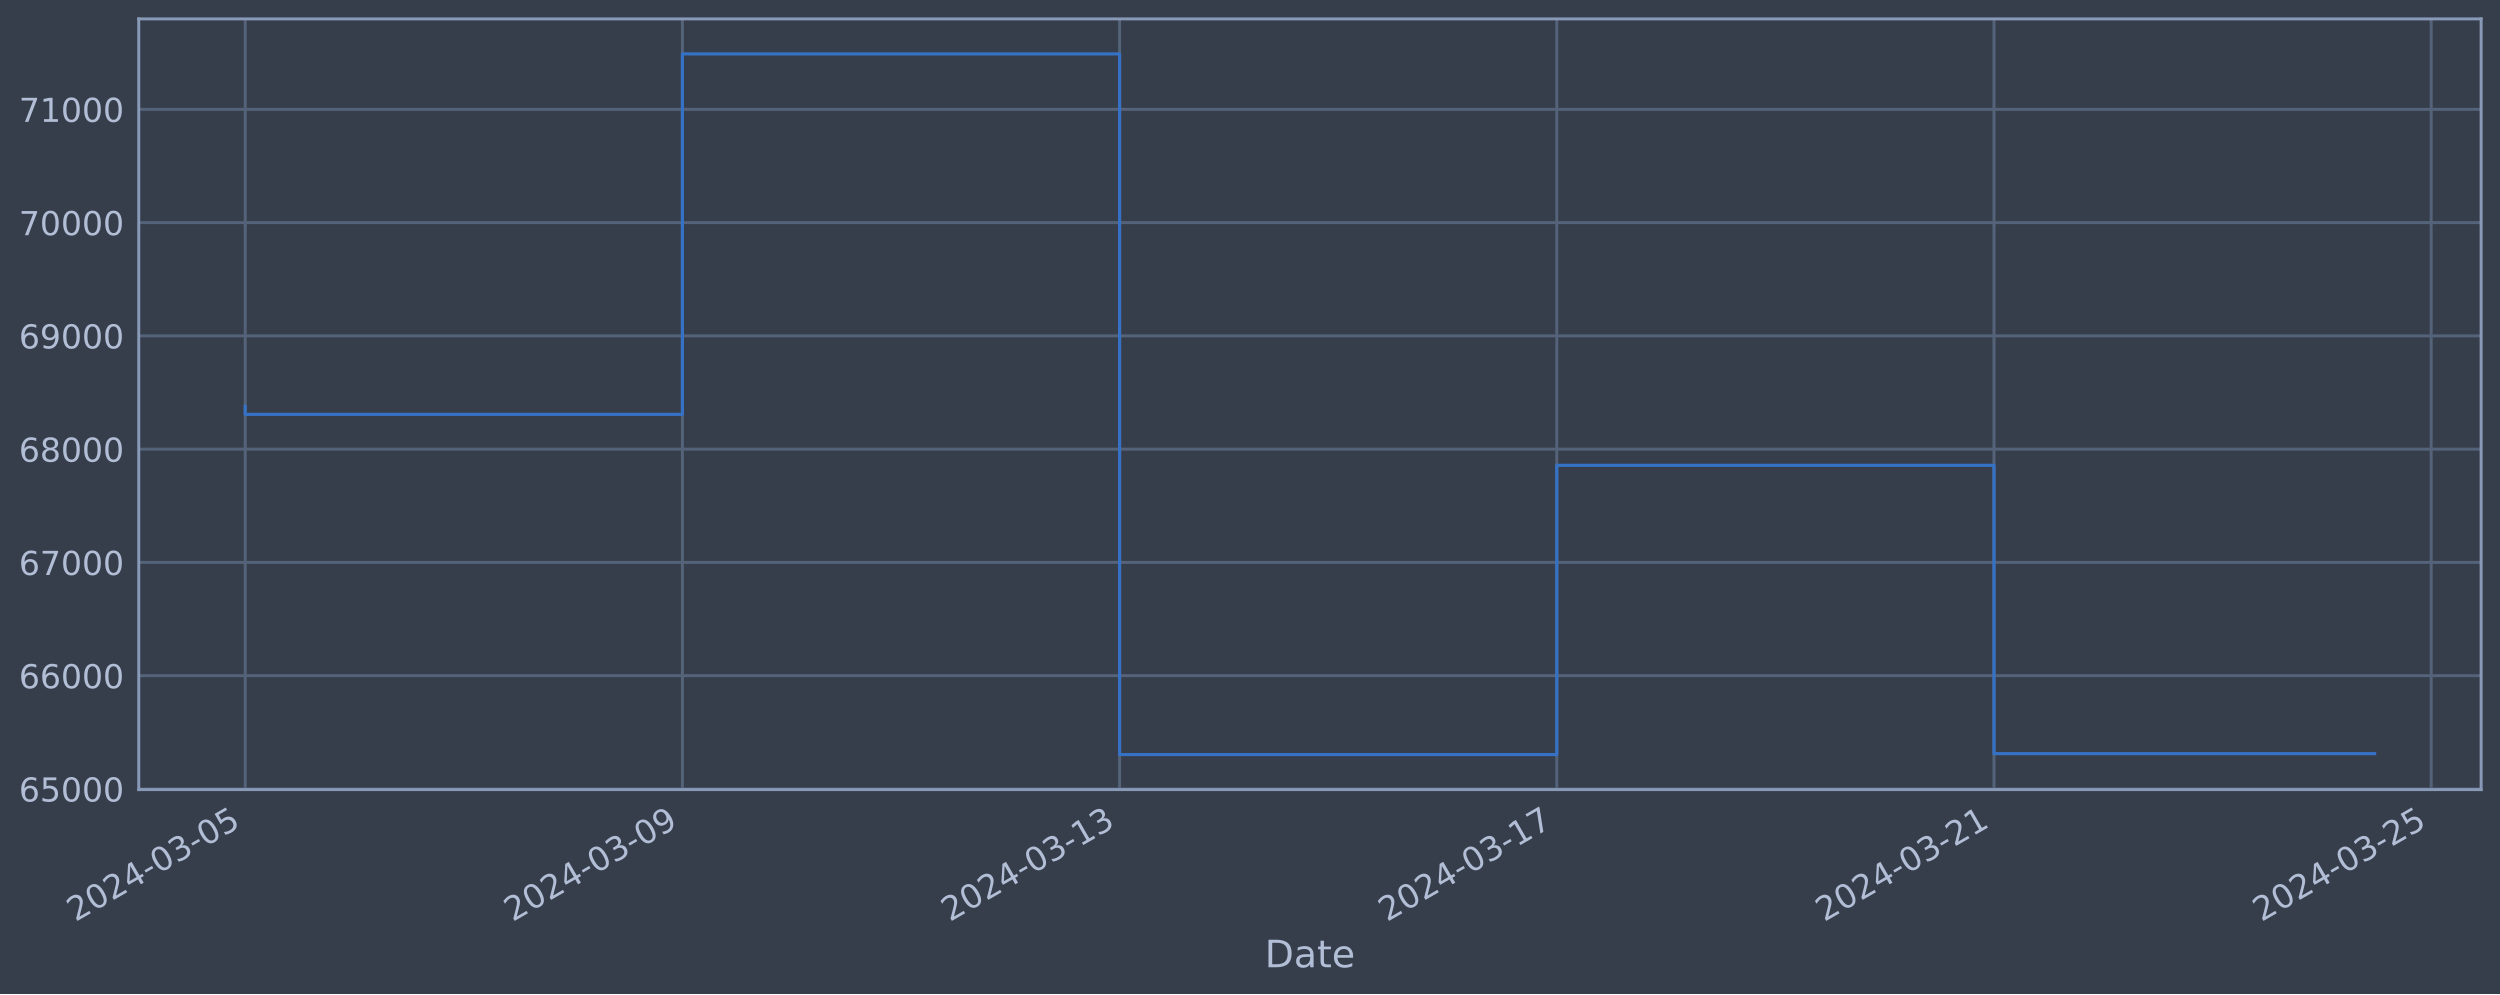
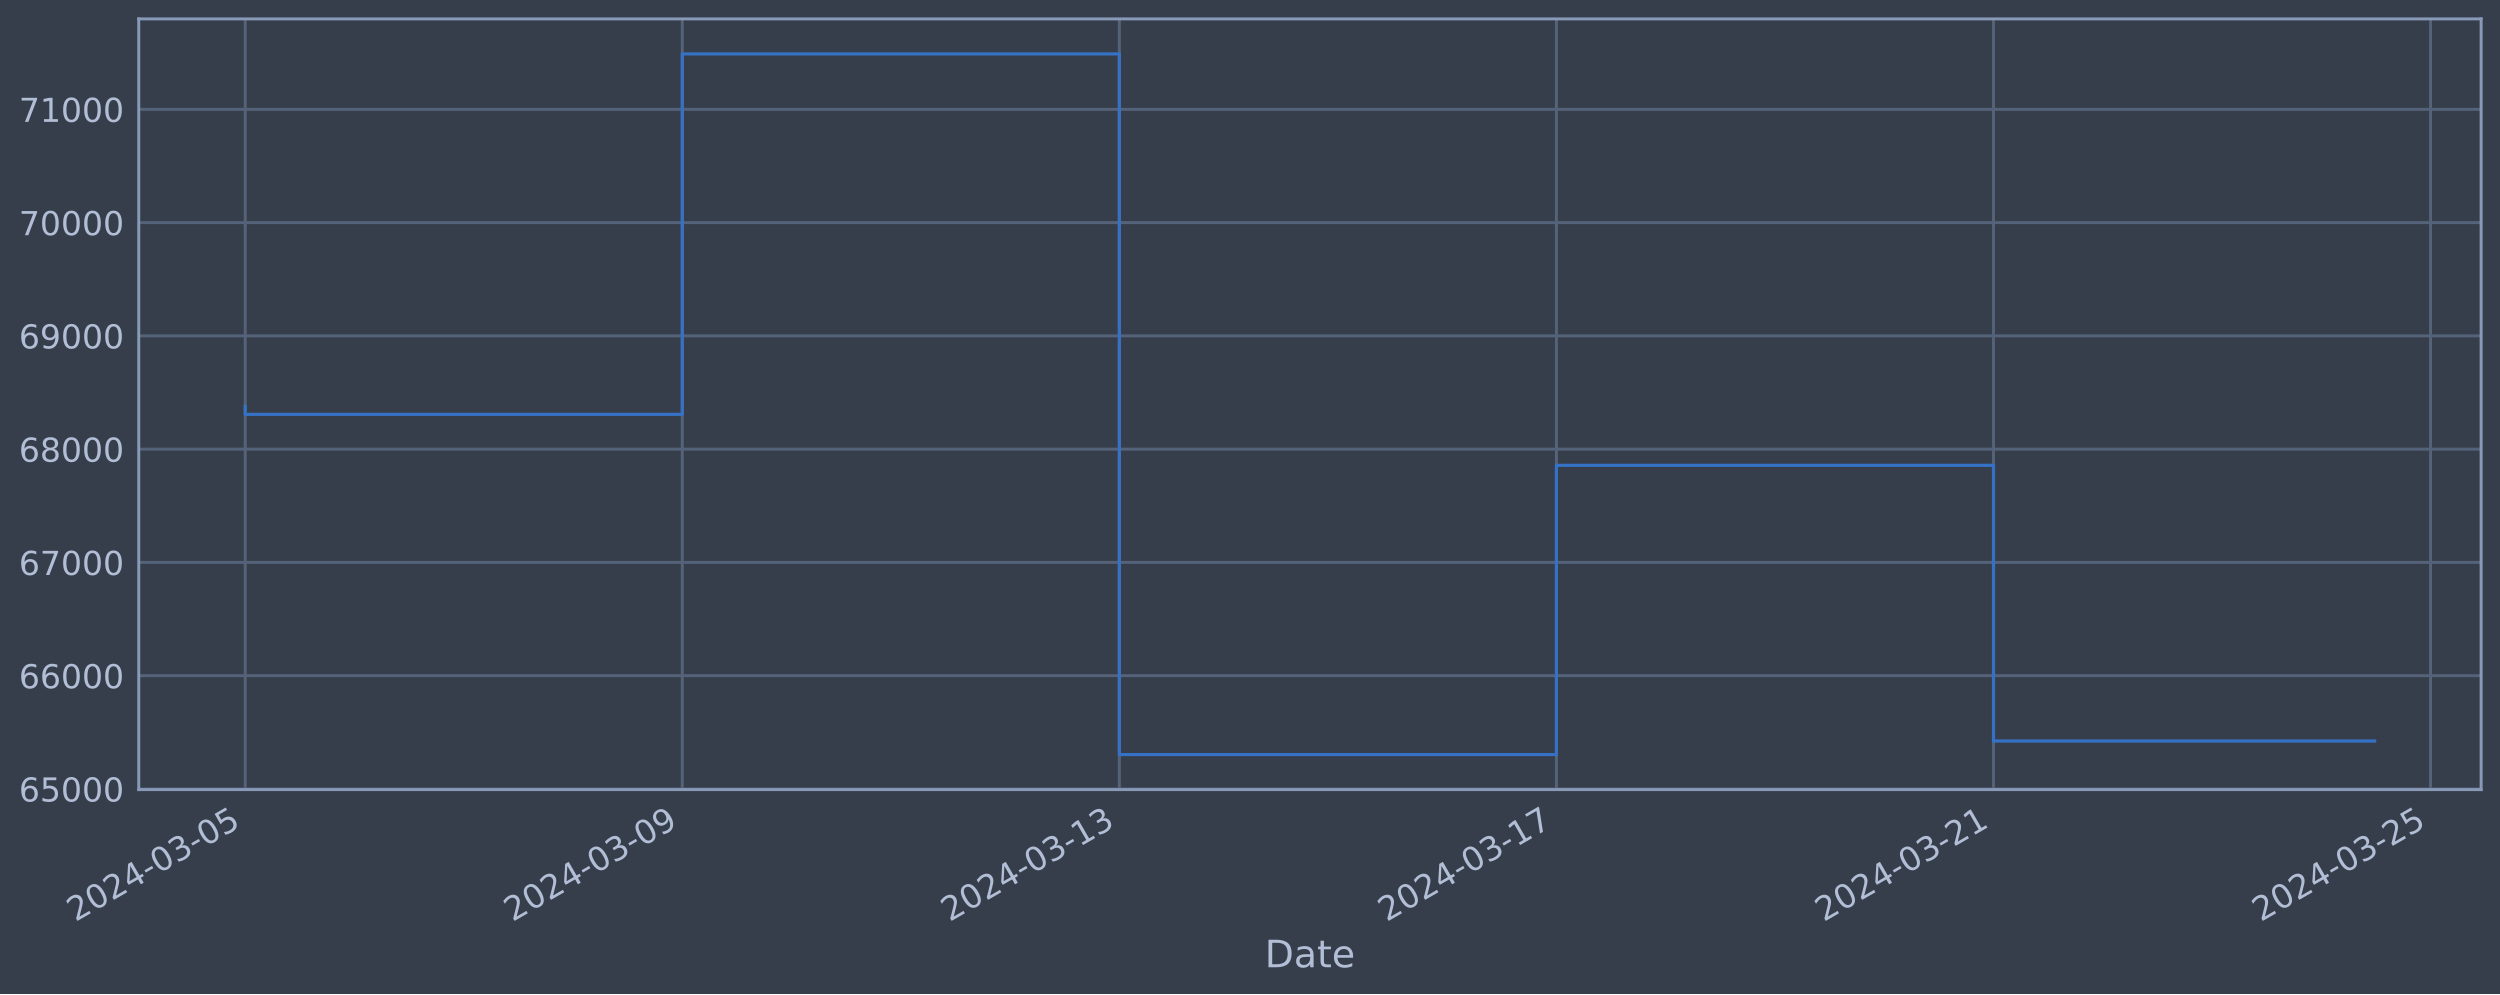
<svg xmlns="http://www.w3.org/2000/svg" xmlns:xlink="http://www.w3.org/1999/xlink" width="952.884pt" height="378.87pt" viewBox="0 0 952.884 378.87" version="1.1">
  <defs>
    <style type="text/css">*{stroke-linejoin: round; stroke-linecap: butt}</style>
  </defs>
  <g id="figure_1">
    <g id="patch_1">
      <path d="M 0 378.87  L 952.884 378.87  L 952.884 0  L 0 0  z " style="fill: #373e4b" />
    </g>
    <g id="axes_1">
      <g id="patch_2">
        <path d="M 52.884 300.96  L 945.684 300.96  L 945.684 7.2  L 52.884 7.2  z " style="fill: #373e4b" />
      </g>
      <g id="matplotlib.axis_1">
        <g id="xtick_1">
          <g id="line2d_1">
-             <path d="M 93.466 300.96  L 93.466 7.2  " clip-path="url(#p4687e35acc)" style="fill: none; stroke: #546379; stroke-width: 1.12; stroke-linecap: square" />
+             <path d="M 93.466 300.96  L 93.466 7.2  " clip-path="url(#p0dfe043990)" style="fill: none; stroke: #546379; stroke-width: 1.12; stroke-linecap: square" />
          </g>
          <g id="line2d_2" />
          <g id="text_1">
            <g style="fill: #b1bed6" transform="translate(28.74006 351.4642) rotate(-30) scale(0.126 -0.126)">
              <defs>
                <path id="DejaVuSans-32" d="M 1228 531  L 3431 531  L 3431 0  L 469 0  L 469 531  Q 828 903 1448 1529  Q 2069 2156 2228 2338  Q 2531 2678 2651 2914  Q 2772 3150 2772 3378  Q 2772 3750 2511 3984  Q 2250 4219 1831 4219  Q 1534 4219 1204 4116  Q 875 4013 500 3803  L 500 4441  Q 881 4594 1212 4672  Q 1544 4750 1819 4750  Q 2544 4750 2975 4387  Q 3406 4025 3406 3419  Q 3406 3131 3298 2873  Q 3191 2616 2906 2266  Q 2828 2175 2409 1742  Q 1991 1309 1228 531  z " transform="scale(0.015625)" />
                <path id="DejaVuSans-30" d="M 2034 4250  Q 1547 4250 1301 3770  Q 1056 3291 1056 2328  Q 1056 1369 1301 889  Q 1547 409 2034 409  Q 2525 409 2770 889  Q 3016 1369 3016 2328  Q 3016 3291 2770 3770  Q 2525 4250 2034 4250  z M 2034 4750  Q 2819 4750 3233 4129  Q 3647 3509 3647 2328  Q 3647 1150 3233 529  Q 2819 -91 2034 -91  Q 1250 -91 836 529  Q 422 1150 422 2328  Q 422 3509 836 4129  Q 1250 4750 2034 4750  z " transform="scale(0.015625)" />
                <path id="DejaVuSans-34" d="M 2419 4116  L 825 1625  L 2419 1625  L 2419 4116  z M 2253 4666  L 3047 4666  L 3047 1625  L 3713 1625  L 3713 1100  L 3047 1100  L 3047 0  L 2419 0  L 2419 1100  L 313 1100  L 313 1709  L 2253 4666  z " transform="scale(0.015625)" />
                <path id="DejaVuSans-2d" d="M 313 2009  L 1997 2009  L 1997 1497  L 313 1497  L 313 2009  z " transform="scale(0.015625)" />
                <path id="DejaVuSans-33" d="M 2597 2516  Q 3050 2419 3304 2112  Q 3559 1806 3559 1356  Q 3559 666 3084 287  Q 2609 -91 1734 -91  Q 1441 -91 1130 -33  Q 819 25 488 141  L 488 750  Q 750 597 1062 519  Q 1375 441 1716 441  Q 2309 441 2620 675  Q 2931 909 2931 1356  Q 2931 1769 2642 2001  Q 2353 2234 1838 2234  L 1294 2234  L 1294 2753  L 1863 2753  Q 2328 2753 2575 2939  Q 2822 3125 2822 3475  Q 2822 3834 2567 4026  Q 2313 4219 1838 4219  Q 1578 4219 1281 4162  Q 984 4106 628 3988  L 628 4550  Q 988 4650 1302 4700  Q 1616 4750 1894 4750  Q 2613 4750 3031 4423  Q 3450 4097 3450 3541  Q 3450 3153 3228 2886  Q 3006 2619 2597 2516  z " transform="scale(0.015625)" />
                <path id="DejaVuSans-35" d="M 691 4666  L 3169 4666  L 3169 4134  L 1269 4134  L 1269 2991  Q 1406 3038 1543 3061  Q 1681 3084 1819 3084  Q 2600 3084 3056 2656  Q 3513 2228 3513 1497  Q 3513 744 3044 326  Q 2575 -91 1722 -91  Q 1428 -91 1123 -41  Q 819 9 494 109  L 494 744  Q 775 591 1075 516  Q 1375 441 1709 441  Q 2250 441 2565 725  Q 2881 1009 2881 1497  Q 2881 1984 2565 2268  Q 2250 2553 1709 2553  Q 1456 2553 1204 2497  Q 953 2441 691 2322  L 691 4666  z " transform="scale(0.015625)" />
              </defs>
              <use xlink:href="#DejaVuSans-32" />
              <use xlink:href="#DejaVuSans-30" x="63.623" />
              <use xlink:href="#DejaVuSans-32" x="127.246" />
              <use xlink:href="#DejaVuSans-34" x="190.869" />
              <use xlink:href="#DejaVuSans-2d" x="254.492" />
              <use xlink:href="#DejaVuSans-30" x="290.576" />
              <use xlink:href="#DejaVuSans-33" x="354.199" />
              <use xlink:href="#DejaVuSans-2d" x="417.822" />
              <use xlink:href="#DejaVuSans-30" x="453.906" />
              <use xlink:href="#DejaVuSans-35" x="517.529" />
            </g>
          </g>
        </g>
        <g id="xtick_2">
          <g id="line2d_3">
-             <path d="M 260.103 300.96  L 260.103 7.2  " clip-path="url(#p4687e35acc)" style="fill: none; stroke: #546379; stroke-width: 1.12; stroke-linecap: square" />
+             <path d="M 260.056 300.96  L 260.056 7.2  " clip-path="url(#p0dfe043990)" style="fill: none; stroke: #546379; stroke-width: 1.12; stroke-linecap: square" />
          </g>
          <g id="line2d_4" />
          <g id="text_2">
-             <g style="fill: #b1bed6" transform="translate(195.3776 351.4642) rotate(-30) scale(0.126 -0.126)">
+             <g style="fill: #b1bed6" transform="translate(195.3301 351.4642) rotate(-30) scale(0.126 -0.126)">
              <defs>
                <path id="DejaVuSans-39" d="M 703 97  L 703 672  Q 941 559 1184 500  Q 1428 441 1663 441  Q 2288 441 2617 861  Q 2947 1281 2994 2138  Q 2813 1869 2534 1725  Q 2256 1581 1919 1581  Q 1219 1581 811 2004  Q 403 2428 403 3163  Q 403 3881 828 4315  Q 1253 4750 1959 4750  Q 2769 4750 3195 4129  Q 3622 3509 3622 2328  Q 3622 1225 3098 567  Q 2575 -91 1691 -91  Q 1453 -91 1209 -44  Q 966 3 703 97  z M 1959 2075  Q 2384 2075 2632 2365  Q 2881 2656 2881 3163  Q 2881 3666 2632 3958  Q 2384 4250 1959 4250  Q 1534 4250 1286 3958  Q 1038 3666 1038 3163  Q 1038 2656 1286 2365  Q 1534 2075 1959 2075  z " transform="scale(0.015625)" />
              </defs>
              <use xlink:href="#DejaVuSans-32" />
              <use xlink:href="#DejaVuSans-30" x="63.623" />
              <use xlink:href="#DejaVuSans-32" x="127.246" />
              <use xlink:href="#DejaVuSans-34" x="190.869" />
              <use xlink:href="#DejaVuSans-2d" x="254.492" />
              <use xlink:href="#DejaVuSans-30" x="290.576" />
              <use xlink:href="#DejaVuSans-33" x="354.199" />
              <use xlink:href="#DejaVuSans-2d" x="417.822" />
              <use xlink:href="#DejaVuSans-30" x="453.906" />
              <use xlink:href="#DejaVuSans-39" x="517.529" />
            </g>
          </g>
        </g>
        <g id="xtick_3">
          <g id="line2d_5">
-             <path d="M 426.741 300.96  L 426.741 7.2  " clip-path="url(#p4687e35acc)" style="fill: none; stroke: #546379; stroke-width: 1.12; stroke-linecap: square" />
+             <path d="M 426.646 300.96  L 426.646 7.2  " clip-path="url(#p0dfe043990)" style="fill: none; stroke: #546379; stroke-width: 1.12; stroke-linecap: square" />
          </g>
          <g id="line2d_6" />
          <g id="text_3">
-             <g style="fill: #b1bed6" transform="translate(362.0152 351.4642) rotate(-30) scale(0.126 -0.126)">
+             <g style="fill: #b1bed6" transform="translate(361.9202 351.4642) rotate(-30) scale(0.126 -0.126)">
              <defs>
                <path id="DejaVuSans-31" d="M 794 531  L 1825 531  L 1825 4091  L 703 3866  L 703 4441  L 1819 4666  L 2450 4666  L 2450 531  L 3481 531  L 3481 0  L 794 0  L 794 531  z " transform="scale(0.015625)" />
              </defs>
              <use xlink:href="#DejaVuSans-32" />
              <use xlink:href="#DejaVuSans-30" x="63.623" />
              <use xlink:href="#DejaVuSans-32" x="127.246" />
              <use xlink:href="#DejaVuSans-34" x="190.869" />
              <use xlink:href="#DejaVuSans-2d" x="254.492" />
              <use xlink:href="#DejaVuSans-30" x="290.576" />
              <use xlink:href="#DejaVuSans-33" x="354.199" />
              <use xlink:href="#DejaVuSans-2d" x="417.822" />
              <use xlink:href="#DejaVuSans-31" x="453.906" />
              <use xlink:href="#DejaVuSans-33" x="517.529" />
            </g>
          </g>
        </g>
        <g id="xtick_4">
          <g id="line2d_7">
-             <path d="M 593.378 300.96  L 593.378 7.2  " clip-path="url(#p4687e35acc)" style="fill: none; stroke: #546379; stroke-width: 1.12; stroke-linecap: square" />
+             <path d="M 593.236 300.96  L 593.236 7.2  " clip-path="url(#p0dfe043990)" style="fill: none; stroke: #546379; stroke-width: 1.12; stroke-linecap: square" />
          </g>
          <g id="line2d_8" />
          <g id="text_4">
-             <g style="fill: #b1bed6" transform="translate(528.6528 351.4642) rotate(-30) scale(0.126 -0.126)">
+             <g style="fill: #b1bed6" transform="translate(528.5103 351.4642) rotate(-30) scale(0.126 -0.126)">
              <defs>
                <path id="DejaVuSans-37" d="M 525 4666  L 3525 4666  L 3525 4397  L 1831 0  L 1172 0  L 2766 4134  L 525 4134  L 525 4666  z " transform="scale(0.015625)" />
              </defs>
              <use xlink:href="#DejaVuSans-32" />
              <use xlink:href="#DejaVuSans-30" x="63.623" />
              <use xlink:href="#DejaVuSans-32" x="127.246" />
              <use xlink:href="#DejaVuSans-34" x="190.869" />
              <use xlink:href="#DejaVuSans-2d" x="254.492" />
              <use xlink:href="#DejaVuSans-30" x="290.576" />
              <use xlink:href="#DejaVuSans-33" x="354.199" />
              <use xlink:href="#DejaVuSans-2d" x="417.822" />
              <use xlink:href="#DejaVuSans-31" x="453.906" />
              <use xlink:href="#DejaVuSans-37" x="517.529" />
            </g>
          </g>
        </g>
        <g id="xtick_5">
          <g id="line2d_9">
-             <path d="M 760.016 300.96  L 760.016 7.2  " clip-path="url(#p4687e35acc)" style="fill: none; stroke: #546379; stroke-width: 1.12; stroke-linecap: square" />
+             <path d="M 759.826 300.96  L 759.826 7.2  " clip-path="url(#p0dfe043990)" style="fill: none; stroke: #546379; stroke-width: 1.12; stroke-linecap: square" />
          </g>
          <g id="line2d_10" />
          <g id="text_5">
-             <g style="fill: #b1bed6" transform="translate(695.2904 351.4642) rotate(-30) scale(0.126 -0.126)">
+             <g style="fill: #b1bed6" transform="translate(695.1003 351.4642) rotate(-30) scale(0.126 -0.126)">
              <use xlink:href="#DejaVuSans-32" />
              <use xlink:href="#DejaVuSans-30" x="63.623" />
              <use xlink:href="#DejaVuSans-32" x="127.246" />
              <use xlink:href="#DejaVuSans-34" x="190.869" />
              <use xlink:href="#DejaVuSans-2d" x="254.492" />
              <use xlink:href="#DejaVuSans-30" x="290.576" />
              <use xlink:href="#DejaVuSans-33" x="354.199" />
              <use xlink:href="#DejaVuSans-2d" x="417.822" />
              <use xlink:href="#DejaVuSans-32" x="453.906" />
              <use xlink:href="#DejaVuSans-31" x="517.529" />
            </g>
          </g>
        </g>
        <g id="xtick_6">
          <g id="line2d_11">
-             <path d="M 926.653 300.96  L 926.653 7.2  " clip-path="url(#p4687e35acc)" style="fill: none; stroke: #546379; stroke-width: 1.12; stroke-linecap: square" />
+             <path d="M 926.416 300.96  L 926.416 7.2  " clip-path="url(#p0dfe043990)" style="fill: none; stroke: #546379; stroke-width: 1.12; stroke-linecap: square" />
          </g>
          <g id="line2d_12" />
          <g id="text_6">
-             <g style="fill: #b1bed6" transform="translate(861.9279 351.4642) rotate(-30) scale(0.126 -0.126)">
+             <g style="fill: #b1bed6" transform="translate(861.6904 351.4642) rotate(-30) scale(0.126 -0.126)">
              <use xlink:href="#DejaVuSans-32" />
              <use xlink:href="#DejaVuSans-30" x="63.623" />
              <use xlink:href="#DejaVuSans-32" x="127.246" />
              <use xlink:href="#DejaVuSans-34" x="190.869" />
              <use xlink:href="#DejaVuSans-2d" x="254.492" />
              <use xlink:href="#DejaVuSans-30" x="290.576" />
              <use xlink:href="#DejaVuSans-33" x="354.199" />
              <use xlink:href="#DejaVuSans-2d" x="417.822" />
              <use xlink:href="#DejaVuSans-32" x="453.906" />
              <use xlink:href="#DejaVuSans-35" x="517.529" />
            </g>
          </g>
        </g>
        <g id="text_7">
          <g style="fill: #b1bed6" transform="translate(482.0746 368.6753) scale(0.144 -0.144)">
            <defs>
              <path id="DejaVuSans-44" d="M 1259 4147  L 1259 519  L 2022 519  Q 2988 519 3436 956  Q 3884 1394 3884 2338  Q 3884 3275 3436 3711  Q 2988 4147 2022 4147  L 1259 4147  z M 628 4666  L 1925 4666  Q 3281 4666 3915 4102  Q 4550 3538 4550 2338  Q 4550 1131 3912 565  Q 3275 0 1925 0  L 628 0  L 628 4666  z " transform="scale(0.015625)" />
              <path id="DejaVuSans-61" d="M 2194 1759  Q 1497 1759 1228 1600  Q 959 1441 959 1056  Q 959 750 1161 570  Q 1363 391 1709 391  Q 2188 391 2477 730  Q 2766 1069 2766 1631  L 2766 1759  L 2194 1759  z M 3341 1997  L 3341 0  L 2766 0  L 2766 531  Q 2569 213 2275 61  Q 1981 -91 1556 -91  Q 1019 -91 701 211  Q 384 513 384 1019  Q 384 1609 779 1909  Q 1175 2209 1959 2209  L 2766 2209  L 2766 2266  Q 2766 2663 2505 2880  Q 2244 3097 1772 3097  Q 1472 3097 1187 3025  Q 903 2953 641 2809  L 641 3341  Q 956 3463 1253 3523  Q 1550 3584 1831 3584  Q 2591 3584 2966 3190  Q 3341 2797 3341 1997  z " transform="scale(0.015625)" />
              <path id="DejaVuSans-74" d="M 1172 4494  L 1172 3500  L 2356 3500  L 2356 3053  L 1172 3053  L 1172 1153  Q 1172 725 1289 603  Q 1406 481 1766 481  L 2356 481  L 2356 0  L 1766 0  Q 1100 0 847 248  Q 594 497 594 1153  L 594 3053  L 172 3053  L 172 3500  L 594 3500  L 594 4494  L 1172 4494  z " transform="scale(0.015625)" />
              <path id="DejaVuSans-65" d="M 3597 1894  L 3597 1613  L 953 1613  Q 991 1019 1311 708  Q 1631 397 2203 397  Q 2534 397 2845 478  Q 3156 559 3463 722  L 3463 178  Q 3153 47 2828 -22  Q 2503 -91 2169 -91  Q 1331 -91 842 396  Q 353 884 353 1716  Q 353 2575 817 3079  Q 1281 3584 2069 3584  Q 2775 3584 3186 3129  Q 3597 2675 3597 1894  z M 3022 2063  Q 3016 2534 2758 2815  Q 2500 3097 2075 3097  Q 1594 3097 1305 2825  Q 1016 2553 972 2059  L 3022 2063  z " transform="scale(0.015625)" />
            </defs>
            <use xlink:href="#DejaVuSans-44" />
            <use xlink:href="#DejaVuSans-61" x="77.002" />
            <use xlink:href="#DejaVuSans-74" x="138.281" />
            <use xlink:href="#DejaVuSans-65" x="177.49" />
          </g>
        </g>
      </g>
      <g id="matplotlib.axis_2">
        <g id="ytick_1">
          <g id="line2d_13">
-             <path d="M 52.884 300.718  L 945.684 300.718  " clip-path="url(#p4687e35acc)" style="fill: none; stroke: #546379; stroke-width: 1.12; stroke-linecap: square" />
+             <path d="M 52.884 300.718  L 945.684 300.718  " clip-path="url(#p0dfe043990)" style="fill: none; stroke: #546379; stroke-width: 1.12; stroke-linecap: square" />
          </g>
          <g id="line2d_14" />
          <g id="text_8">
            <g style="fill: #b1bed6" transform="translate(7.2 305.5049) scale(0.126 -0.126)">
              <defs>
                <path id="DejaVuSans-36" d="M 2113 2584  Q 1688 2584 1439 2293  Q 1191 2003 1191 1497  Q 1191 994 1439 701  Q 1688 409 2113 409  Q 2538 409 2786 701  Q 3034 994 3034 1497  Q 3034 2003 2786 2293  Q 2538 2584 2113 2584  z M 3366 4563  L 3366 3988  Q 3128 4100 2886 4159  Q 2644 4219 2406 4219  Q 1781 4219 1451 3797  Q 1122 3375 1075 2522  Q 1259 2794 1537 2939  Q 1816 3084 2150 3084  Q 2853 3084 3261 2657  Q 3669 2231 3669 1497  Q 3669 778 3244 343  Q 2819 -91 2113 -91  Q 1303 -91 875 529  Q 447 1150 447 2328  Q 447 3434 972 4092  Q 1497 4750 2381 4750  Q 2619 4750 2861 4703  Q 3103 4656 3366 4563  z " transform="scale(0.015625)" />
              </defs>
              <use xlink:href="#DejaVuSans-36" />
              <use xlink:href="#DejaVuSans-35" x="63.623" />
              <use xlink:href="#DejaVuSans-30" x="127.246" />
              <use xlink:href="#DejaVuSans-30" x="190.869" />
              <use xlink:href="#DejaVuSans-30" x="254.492" />
            </g>
          </g>
        </g>
        <g id="ytick_2">
          <g id="line2d_15">
-             <path d="M 52.884 257.544  L 945.684 257.544  " clip-path="url(#p4687e35acc)" style="fill: none; stroke: #546379; stroke-width: 1.12; stroke-linecap: square" />
+             <path d="M 52.884 257.544  L 945.684 257.544  " clip-path="url(#p0dfe043990)" style="fill: none; stroke: #546379; stroke-width: 1.12; stroke-linecap: square" />
          </g>
          <g id="line2d_16" />
          <g id="text_9">
            <g style="fill: #b1bed6" transform="translate(7.2 262.331) scale(0.126 -0.126)">
              <use xlink:href="#DejaVuSans-36" />
              <use xlink:href="#DejaVuSans-36" x="63.623" />
              <use xlink:href="#DejaVuSans-30" x="127.246" />
              <use xlink:href="#DejaVuSans-30" x="190.869" />
              <use xlink:href="#DejaVuSans-30" x="254.492" />
            </g>
          </g>
        </g>
        <g id="ytick_3">
          <g id="line2d_17">
-             <path d="M 52.884 214.37  L 945.684 214.37  " clip-path="url(#p4687e35acc)" style="fill: none; stroke: #546379; stroke-width: 1.12; stroke-linecap: square" />
+             <path d="M 52.884 214.37  L 945.684 214.37  " clip-path="url(#p0dfe043990)" style="fill: none; stroke: #546379; stroke-width: 1.12; stroke-linecap: square" />
          </g>
          <g id="line2d_18" />
          <g id="text_10">
            <g style="fill: #b1bed6" transform="translate(7.2 219.157) scale(0.126 -0.126)">
              <use xlink:href="#DejaVuSans-36" />
              <use xlink:href="#DejaVuSans-37" x="63.623" />
              <use xlink:href="#DejaVuSans-30" x="127.246" />
              <use xlink:href="#DejaVuSans-30" x="190.869" />
              <use xlink:href="#DejaVuSans-30" x="254.492" />
            </g>
          </g>
        </g>
        <g id="ytick_4">
          <g id="line2d_19">
-             <path d="M 52.884 171.196  L 945.684 171.196  " clip-path="url(#p4687e35acc)" style="fill: none; stroke: #546379; stroke-width: 1.12; stroke-linecap: square" />
+             <path d="M 52.884 171.196  L 945.684 171.196  " clip-path="url(#p0dfe043990)" style="fill: none; stroke: #546379; stroke-width: 1.12; stroke-linecap: square" />
          </g>
          <g id="line2d_20" />
          <g id="text_11">
            <g style="fill: #b1bed6" transform="translate(7.2 175.9831) scale(0.126 -0.126)">
              <defs>
                <path id="DejaVuSans-38" d="M 2034 2216  Q 1584 2216 1326 1975  Q 1069 1734 1069 1313  Q 1069 891 1326 650  Q 1584 409 2034 409  Q 2484 409 2743 651  Q 3003 894 3003 1313  Q 3003 1734 2745 1975  Q 2488 2216 2034 2216  z M 1403 2484  Q 997 2584 770 2862  Q 544 3141 544 3541  Q 544 4100 942 4425  Q 1341 4750 2034 4750  Q 2731 4750 3128 4425  Q 3525 4100 3525 3541  Q 3525 3141 3298 2862  Q 3072 2584 2669 2484  Q 3125 2378 3379 2068  Q 3634 1759 3634 1313  Q 3634 634 3220 271  Q 2806 -91 2034 -91  Q 1263 -91 848 271  Q 434 634 434 1313  Q 434 1759 690 2068  Q 947 2378 1403 2484  z M 1172 3481  Q 1172 3119 1398 2916  Q 1625 2713 2034 2713  Q 2441 2713 2670 2916  Q 2900 3119 2900 3481  Q 2900 3844 2670 4047  Q 2441 4250 2034 4250  Q 1625 4250 1398 4047  Q 1172 3844 1172 3481  z " transform="scale(0.015625)" />
              </defs>
              <use xlink:href="#DejaVuSans-36" />
              <use xlink:href="#DejaVuSans-38" x="63.623" />
              <use xlink:href="#DejaVuSans-30" x="127.246" />
              <use xlink:href="#DejaVuSans-30" x="190.869" />
              <use xlink:href="#DejaVuSans-30" x="254.492" />
            </g>
          </g>
        </g>
        <g id="ytick_5">
          <g id="line2d_21">
-             <path d="M 52.884 128.022  L 945.684 128.022  " clip-path="url(#p4687e35acc)" style="fill: none; stroke: #546379; stroke-width: 1.12; stroke-linecap: square" />
+             <path d="M 52.884 128.022  L 945.684 128.022  " clip-path="url(#p0dfe043990)" style="fill: none; stroke: #546379; stroke-width: 1.12; stroke-linecap: square" />
          </g>
          <g id="line2d_22" />
          <g id="text_12">
            <g style="fill: #b1bed6" transform="translate(7.2 132.8092) scale(0.126 -0.126)">
              <use xlink:href="#DejaVuSans-36" />
              <use xlink:href="#DejaVuSans-39" x="63.623" />
              <use xlink:href="#DejaVuSans-30" x="127.246" />
              <use xlink:href="#DejaVuSans-30" x="190.869" />
              <use xlink:href="#DejaVuSans-30" x="254.492" />
            </g>
          </g>
        </g>
        <g id="ytick_6">
          <g id="line2d_23">
-             <path d="M 52.884 84.848  L 945.684 84.848  " clip-path="url(#p4687e35acc)" style="fill: none; stroke: #546379; stroke-width: 1.12; stroke-linecap: square" />
+             <path d="M 52.884 84.848  L 945.684 84.848  " clip-path="url(#p0dfe043990)" style="fill: none; stroke: #546379; stroke-width: 1.12; stroke-linecap: square" />
          </g>
          <g id="line2d_24" />
          <g id="text_13">
            <g style="fill: #b1bed6" transform="translate(7.2 89.63523) scale(0.126 -0.126)">
              <use xlink:href="#DejaVuSans-37" />
              <use xlink:href="#DejaVuSans-30" x="63.623" />
              <use xlink:href="#DejaVuSans-30" x="127.246" />
              <use xlink:href="#DejaVuSans-30" x="190.869" />
              <use xlink:href="#DejaVuSans-30" x="254.492" />
            </g>
          </g>
        </g>
        <g id="ytick_7">
          <g id="line2d_25">
-             <path d="M 52.884 41.674  L 945.684 41.674  " clip-path="url(#p4687e35acc)" style="fill: none; stroke: #546379; stroke-width: 1.12; stroke-linecap: square" />
+             <path d="M 52.884 41.674  L 945.684 41.674  " clip-path="url(#p0dfe043990)" style="fill: none; stroke: #546379; stroke-width: 1.12; stroke-linecap: square" />
          </g>
          <g id="line2d_26" />
          <g id="text_14">
            <g style="fill: #b1bed6" transform="translate(7.2 46.4613) scale(0.126 -0.126)">
              <use xlink:href="#DejaVuSans-37" />
              <use xlink:href="#DejaVuSans-31" x="63.623" />
              <use xlink:href="#DejaVuSans-30" x="127.246" />
              <use xlink:href="#DejaVuSans-30" x="190.869" />
              <use xlink:href="#DejaVuSans-30" x="254.492" />
            </g>
          </g>
        </g>
      </g>
      <g id="line2d_27">
-         <path d="M 93.466 154.891  L 93.466 157.946  L 260.103 157.946  L 260.103 20.553  L 426.741 20.553  L 426.741 287.607  L 593.378 287.607  L 593.378 177.362  L 760.016 177.362  L 760.016 287.257  L 905.102 287.257  " clip-path="url(#p4687e35acc)" style="fill: none; stroke: #3572c6; stroke-width: 1.2; stroke-linecap: square" />
+         <path d="M 93.466 154.891  L 93.466 157.946  L 260.056 157.946  L 260.056 20.553  L 426.646 20.553  L 426.646 287.607  L 593.236 287.607  L 593.236 177.362  L 759.826 177.362  L 759.826 282.433  L 905.102 282.433  " clip-path="url(#p0dfe043990)" style="fill: none; stroke: #3572c6; stroke-width: 1.2; stroke-linecap: square" />
      </g>
      <g id="patch_3">
        <path d="M 52.884 300.96  L 52.884 7.2  " style="fill: none; stroke: #899ab8; stroke-width: 1.12; stroke-linejoin: miter; stroke-linecap: square" />
      </g>
      <g id="patch_4">
        <path d="M 945.684 300.96  L 945.684 7.2  " style="fill: none; stroke: #899ab8; stroke-width: 1.12; stroke-linejoin: miter; stroke-linecap: square" />
      </g>
      <g id="patch_5">
        <path d="M 52.884 300.96  L 945.684 300.96  " style="fill: none; stroke: #899ab8; stroke-width: 1.12; stroke-linejoin: miter; stroke-linecap: square" />
      </g>
      <g id="patch_6">
        <path d="M 52.884 7.2  L 945.684 7.2  " style="fill: none; stroke: #899ab8; stroke-width: 1.12; stroke-linejoin: miter; stroke-linecap: square" />
      </g>
    </g>
  </g>
  <defs>
-     <clipPath id="p4687e35acc">
+     <clipPath id="p0dfe043990">
      <rect x="52.884" y="7.2" width="892.8" height="293.76" />
    </clipPath>
  </defs>
</svg>
